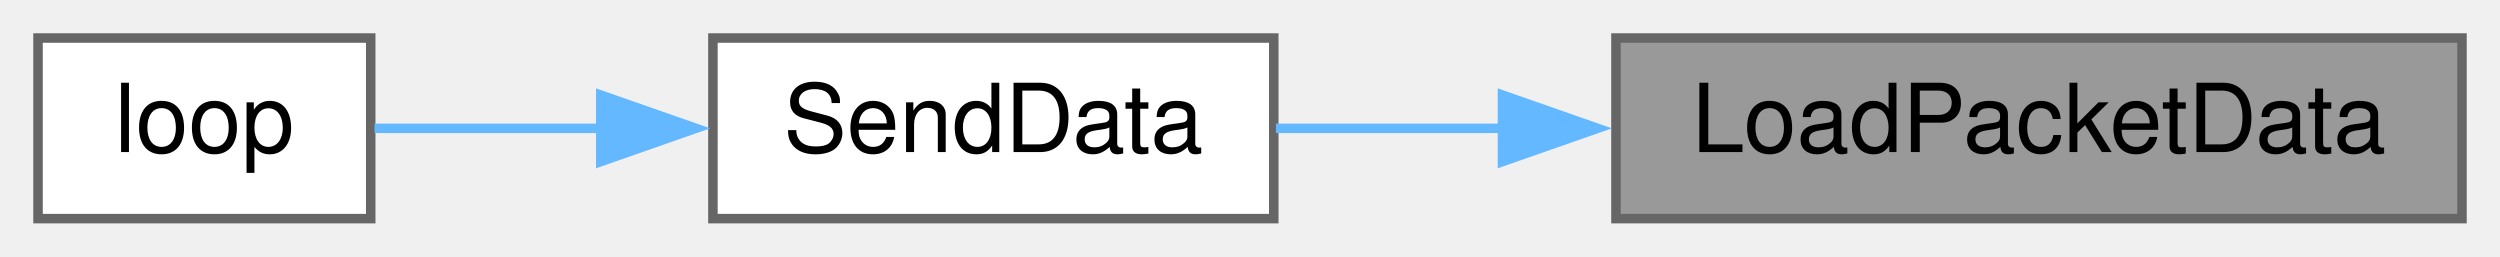
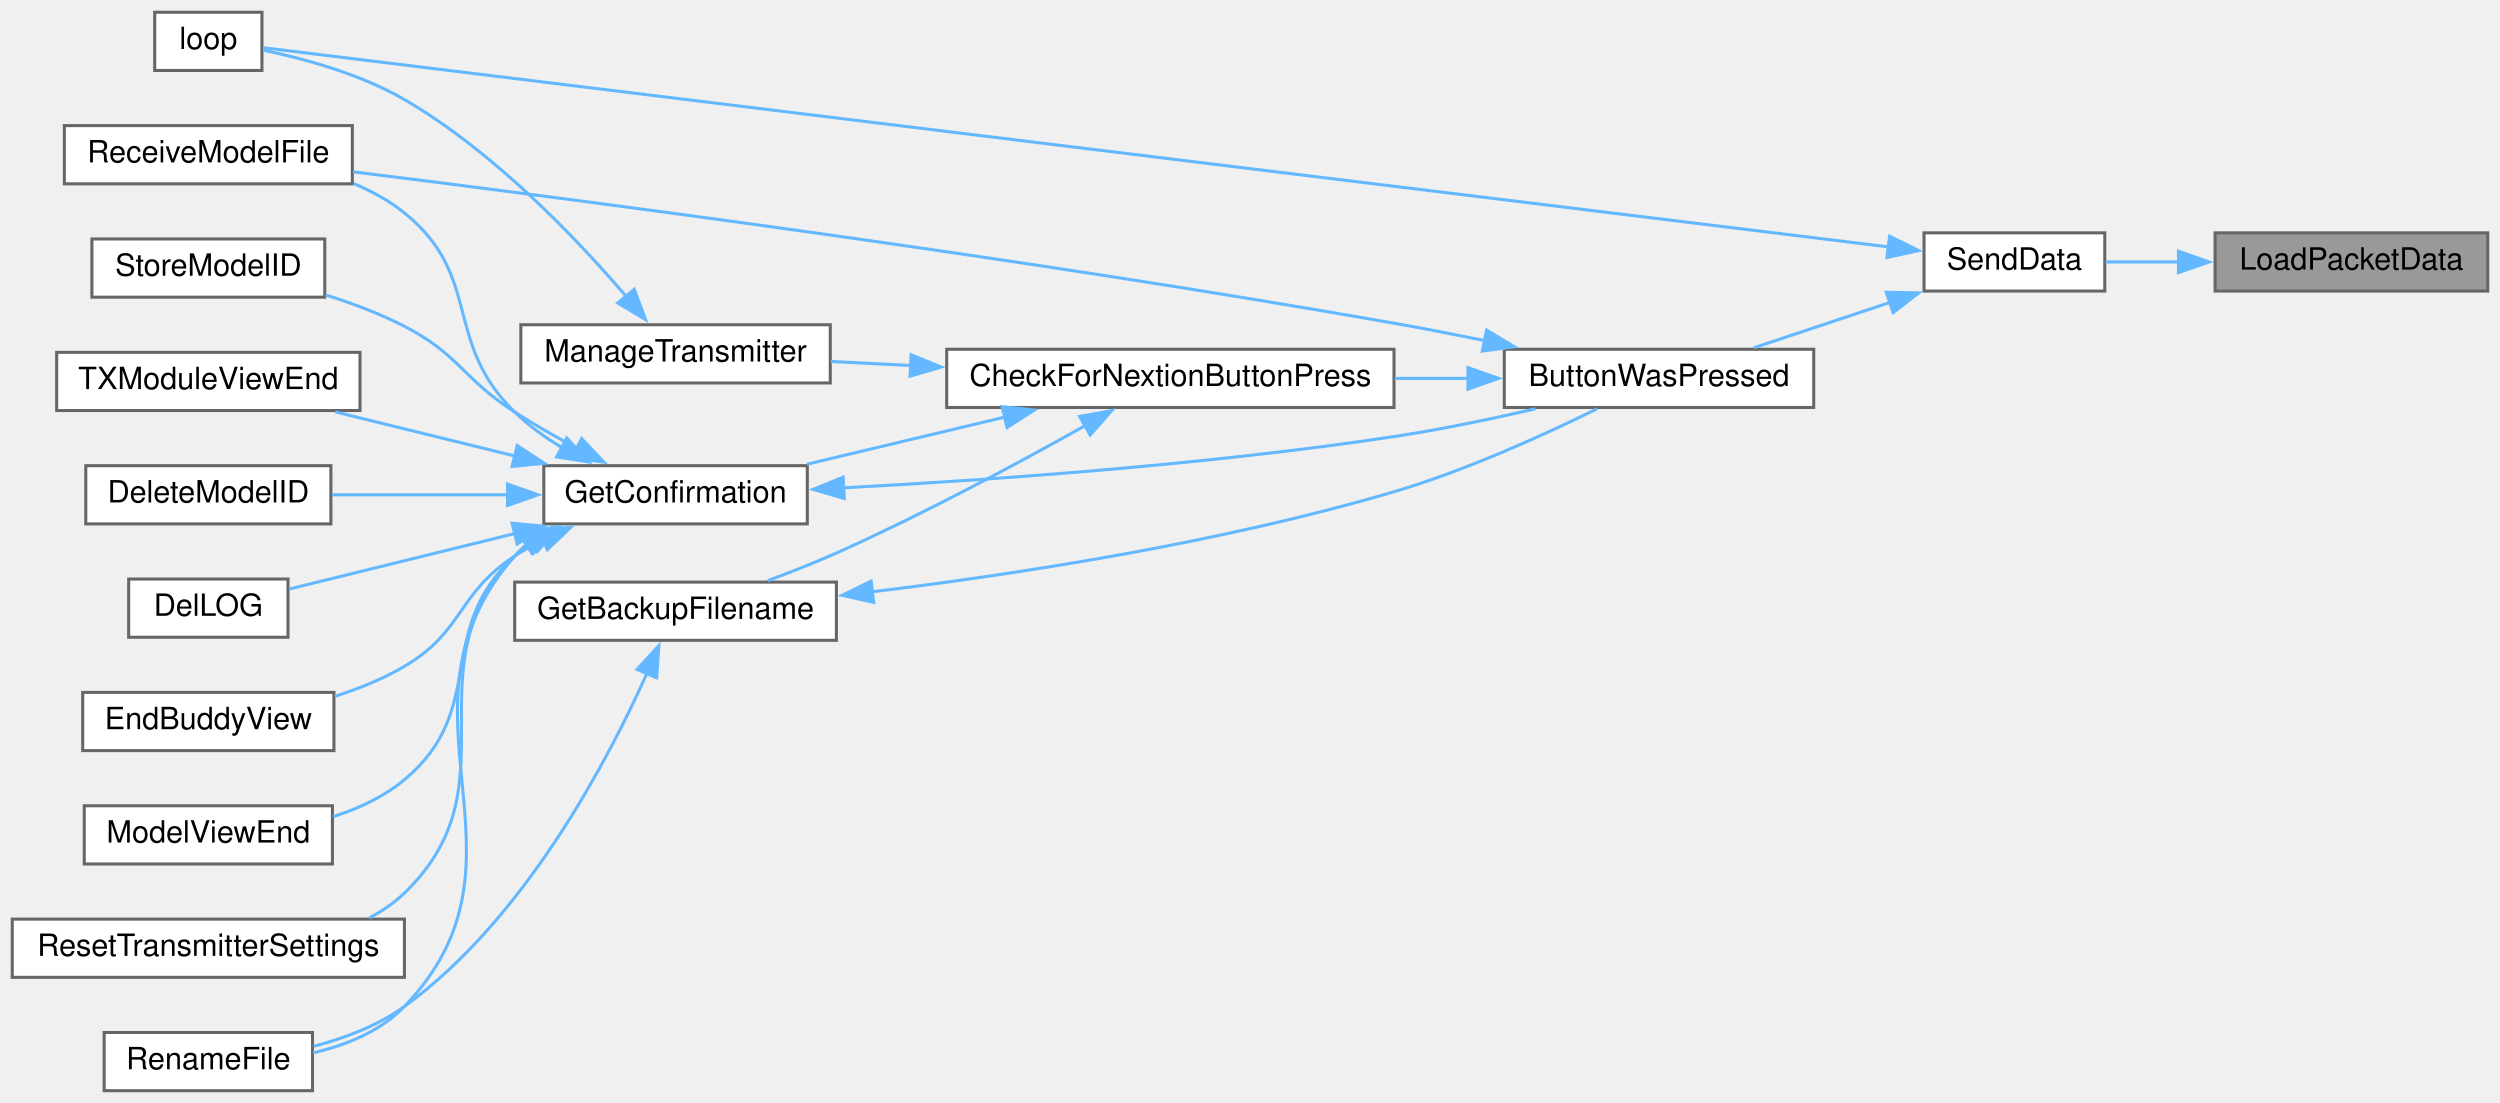
- <svg xmlns="http://www.w3.org/2000/svg" xmlns:xlink="http://www.w3.org/1999/xlink" width="263pt" height="27pt" viewBox="0.00 0.00 263.00 27.00">
-   <g id="graph0" class="graph" transform="scale(1 1) rotate(0) translate(4 23)">
+ <svg xmlns="http://www.w3.org/2000/svg" xmlns:xlink="http://www.w3.org/1999/xlink" width="816pt" height="360pt" viewBox="0.00 0.00 816.00 360.00">
+   <g id="graph0" class="graph" transform="scale(1 1) rotate(0) translate(4 356)">
    <g id="node1" class="node">
      <g id="a_node1">
        <a xlink:title=" ">
-           <polygon fill="#999999" stroke="#666666" points="255,-19 166,-19 166,0 255,0 255,-19" />
-           <text text-anchor="middle" x="210.5" y="-7" font-family="Helvetica,sans-Serif" font-size="10.00">LoadPacketData</text>
+           <polygon fill="#999999" stroke="#666666" points="808,-280 719,-280 719,-261 808,-261 808,-280" />
+           <text text-anchor="middle" x="763.5" y="-268" font-family="Helvetica,sans-Serif" font-size="10.00">LoadPacketData</text>
        </a>
      </g>
    </g>
    <g id="node2" class="node">
      <g id="a_node2">
        <a xlink:href="transceiver_8h.html#a049bfb836e7aa4a3a48a1a4bd225fafc" target="_top" xlink:title=" ">
-           <polygon fill="white" stroke="#666666" points="130,-19 71,-19 71,0 130,0 130,-19" />
-           <text text-anchor="middle" x="100.5" y="-7" font-family="Helvetica,sans-Serif" font-size="10.00">SendData</text>
+           <polygon fill="white" stroke="#666666" points="683,-280 624,-280 624,-261 683,-261 683,-280" />
+           <text text-anchor="middle" x="653.5" y="-268" font-family="Helvetica,sans-Serif" font-size="10.00">SendData</text>
        </a>
      </g>
    </g>
    <g id="edge1" class="edge">
-       <path fill="none" stroke="#63b8ff" d="M154.28,-9.5C145.96,-9.5 137.68,-9.5 130.23,-9.5" />
-       <polygon fill="#63b8ff" stroke="#63b8ff" points="154.06,-13 164.06,-9.5 154.06,-6 154.06,-13" />
+       <path fill="none" stroke="#63b8ff" d="M707.28,-270.5C698.96,-270.5 690.68,-270.5 683.23,-270.5" />
+       <polygon fill="#63b8ff" stroke="#63b8ff" points="707.06,-274 717.06,-270.5 707.06,-267 707.06,-274" />
    </g>
    <g id="node3" class="node">
      <g id="a_node3">
+         <a xlink:href="TransmitterCode_2src_2main_8cpp.html#a804fdbdd5eab4c596bbe8a23eecbe4d5" target="_top" xlink:title=" ">
+           <polygon fill="white" stroke="#666666" points="588,-242 487,-242 487,-223 588,-223 588,-242" />
+           <text text-anchor="middle" x="537.5" y="-230" font-family="Helvetica,sans-Serif" font-size="10.00">ButtonWasPressed</text>
+         </a>
+       </g>
+     </g>
+     <g id="edge2" class="edge">
+       <path fill="none" stroke="#63b8ff" d="M612.97,-257.32C598.36,-252.45 582.07,-247.02 568.45,-242.48" />
+       <polygon fill="#63b8ff" stroke="#63b8ff" points="611.7,-260.59 622.3,-260.43 613.92,-253.95 611.7,-260.59" />
+     </g>
+     <g id="node17" class="node">
+       <g id="a_node17">
        <a xlink:href="TransmitterCode_2src_2main_8cpp.html#ad3cb30894c94eb016e98bdcaa899ac86" target="_top" xlink:title=" ">
-           <polygon fill="white" stroke="#666666" points="35,-19 0,-19 0,0 35,0 35,-19" />
-           <text text-anchor="middle" x="17.5" y="-7" font-family="Helvetica,sans-Serif" font-size="10.00">loop</text>
-         </a>
-       </g>
-     </g>
-     <g id="edge2" class="edge">
-       <path fill="none" stroke="#63b8ff" d="M59.34,-9.5C50.89,-9.5 42.42,-9.5 35.4,-9.5" />
-       <polygon fill="#63b8ff" stroke="#63b8ff" points="59.2,-13 69.2,-9.5 59.2,-6 59.2,-13" />
+           <polygon fill="white" stroke="#666666" points="81.5,-352 46.5,-352 46.5,-333 81.5,-333 81.5,-352" />
+           <text text-anchor="middle" x="64" y="-340" font-family="Helvetica,sans-Serif" font-size="10.00">loop</text>
+         </a>
+       </g>
+     </g>
+     <g id="edge21" class="edge">
+       <path fill="none" stroke="#63b8ff" d="M612.58,-275.39C496.31,-289.64 161.16,-330.72 81.93,-340.42" />
+       <polygon fill="#63b8ff" stroke="#63b8ff" points="612.76,-278.9 622.26,-274.21 611.91,-271.95 612.76,-278.9" />
+     </g>
+     <g id="node4" class="node">
+       <g id="a_node4">
+         <a xlink:href="Utilities_8h.html#afb7c85cac4aa89fd998ed81c330374d2" target="_top" xlink:title=" ">
+           <polygon fill="white" stroke="#666666" points="451,-242 305,-242 305,-223 451,-223 451,-242" />
+           <text text-anchor="middle" x="378" y="-230" font-family="Helvetica,sans-Serif" font-size="10.00">CheckForNextionButtonPress</text>
+         </a>
+       </g>
+     </g>
+     <g id="edge3" class="edge">
+       <path fill="none" stroke="#63b8ff" d="M475.32,-232.5C467.43,-232.5 459.29,-232.5 451.24,-232.5" />
+       <polygon fill="#63b8ff" stroke="#63b8ff" points="475.15,-236 485.15,-232.5 475.15,-229 475.15,-236" />
+     </g>
+     <g id="node12" class="node">
+       <g id="a_node12">
+         <a xlink:href="TransmitterCode_2src_2main_8cpp.html#ab7c9edf843c732d7fe296564f39bc0dc" target="_top" xlink:title="RECEIVE A MODEL FILE.">
+           <polygon fill="white" stroke="#666666" points="111,-315 17,-315 17,-296 111,-296 111,-315" />
+           <text text-anchor="middle" x="64" y="-303" font-family="Helvetica,sans-Serif" font-size="10.00">ReceiveModelFile</text>
+         </a>
+       </g>
+     </g>
+     <g id="edge20" class="edge">
+       <path fill="none" stroke="#63b8ff" d="M480.8,-244.78C470.9,-246.81 460.66,-248.8 451,-250.5 328.84,-272.04 183.78,-290.92 111.2,-299.92" />
+       <polygon fill="#63b8ff" stroke="#63b8ff" points="481.23,-248.27 490.31,-242.8 479.81,-241.41 481.23,-248.27" />
+     </g>
+     <g id="node5" class="node">
+       <g id="a_node5">
+         <a xlink:href="TransmitterCode_2src_2main_8cpp.html#a641d6dab68ec7b2a8a32492aac55bc1c" target="_top" xlink:title=" ">
+           <polygon fill="white" stroke="#666666" points="269,-166 164,-166 164,-147 269,-147 269,-166" />
+           <text text-anchor="middle" x="216.5" y="-154" font-family="Helvetica,sans-Serif" font-size="10.00">GetBackupFilename</text>
+         </a>
+       </g>
+     </g>
+     <g id="edge4" class="edge">
+       <path fill="none" stroke="#63b8ff" d="M350.39,-217.19C328.83,-205.09 297.45,-188.19 269,-175.5 261.86,-172.32 254.01,-169.22 246.64,-166.49" />
+       <polygon fill="#63b8ff" stroke="#63b8ff" points="348.39,-220.08 358.82,-221.96 351.84,-213.99 348.39,-220.08" />
+     </g>
+     <g id="node7" class="node">
+       <g id="a_node7">
+         <a xlink:href="TransmitterCode_2src_2main_8cpp.html#a6506bf72e0dd9e9ce480156b47625bff" target="_top" xlink:title=" ">
+           <polygon fill="white" stroke="#666666" points="259.5,-204 173.5,-204 173.5,-185 259.5,-185 259.5,-204" />
+           <text text-anchor="middle" x="216.5" y="-192" font-family="Helvetica,sans-Serif" font-size="10.00">GetConfirmation</text>
+         </a>
+       </g>
+     </g>
+     <g id="edge7" class="edge">
+       <path fill="none" stroke="#63b8ff" d="M324.07,-219.89C303.04,-214.88 279.2,-209.2 259.4,-204.48" />
+       <polygon fill="#63b8ff" stroke="#63b8ff" points="323.08,-223.25 333.62,-222.17 324.7,-216.44 323.08,-223.25" />
+     </g>
+     <g id="node16" class="node">
+       <g id="a_node16">
+         <a xlink:href="TransmitterCode_2src_2main_8cpp.html#a558ea014e230b7caa54ce5a37ad29b22" target="_top" xlink:title=" ">
+           <polygon fill="white" stroke="#666666" points="267,-250 166,-250 166,-231 267,-231 267,-250" />
+           <text text-anchor="middle" x="216.5" y="-238" font-family="Helvetica,sans-Serif" font-size="10.00">ManageTransmitter</text>
+         </a>
+       </g>
+     </g>
+     <g id="edge18" class="edge">
+       <path fill="none" stroke="#63b8ff" d="M293.38,-236.69C284.43,-237.14 275.54,-237.59 267.17,-238.01" />
+       <polygon fill="#63b8ff" stroke="#63b8ff" points="293.39,-240.2 303.21,-236.2 293.04,-233.21 293.39,-240.2" />
+     </g>
+     <g id="edge5" class="edge">
+       <path fill="none" stroke="#63b8ff" d="M280.68,-162.84C328.2,-168.62 394.55,-178.84 451,-195.5 474.58,-202.46 500.3,-214.2 517.31,-222.59" />
+       <polygon fill="#63b8ff" stroke="#63b8ff" points="281.17,-159.37 270.83,-161.68 280.35,-166.33 281.17,-159.37" />
+     </g>
+     <g id="node6" class="node">
+       <g id="a_node6">
+         <a xlink:href="TransmitterCode_2src_2main_8cpp.html#a9d94366336f1e5fd43edb9c24bec5821" target="_top" xlink:title=" ">
+           <polygon fill="white" stroke="#666666" points="98,-19 30,-19 30,0 98,0 98,-19" />
+           <text text-anchor="middle" x="64" y="-7" font-family="Helvetica,sans-Serif" font-size="10.00">RenameFile</text>
+         </a>
+       </g>
+     </g>
+     <g id="edge6" class="edge">
+       <path fill="none" stroke="#63b8ff" d="M207.23,-136.36C194.47,-107.83 167.3,-55.95 128,-27.5 119.34,-21.23 108.54,-17.14 98.35,-14.47" />
+       <polygon fill="#63b8ff" stroke="#63b8ff" points="203.91,-137.51 211.07,-145.31 210.34,-134.74 203.91,-137.51" />
+     </g>
+     <g id="edge8" class="edge">
+       <path fill="none" stroke="#63b8ff" d="M271.13,-196.77C318.61,-199.27 389.7,-204.24 451,-213.5 466.19,-215.79 482.7,-219.24 497.13,-222.56" />
+       <polygon fill="#63b8ff" stroke="#63b8ff" points="271.56,-193.28 261.4,-196.27 271.21,-200.27 271.56,-193.28" />
+     </g>
+     <g id="edge14" class="edge">
+       <path fill="none" stroke="#63b8ff" d="M168.11,-178.51C166.64,-177.27 165.26,-175.94 164,-174.5 119.63,-123.94 174.65,-75.96 128,-27.5 120.19,-19.39 109,-14.86 98.21,-12.35" />
+       <polygon fill="#63b8ff" stroke="#63b8ff" points="165.79,-181.17 176.06,-183.78 169.66,-175.34 165.79,-181.17" />
+     </g>
+     <g id="node8" class="node">
+       <g id="a_node8">
+         <a xlink:href="TransmitterCode_2src_2main_8cpp.html#ac45477c637c975e13189e2988c8813b3" target="_top" xlink:title=" ">
+           <polygon fill="white" stroke="#666666" points="104,-204 24,-204 24,-185 104,-185 104,-204" />
+           <text text-anchor="middle" x="64" y="-192" font-family="Helvetica,sans-Serif" font-size="10.00">DeleteModelID</text>
+         </a>
+       </g>
+     </g>
+     <g id="edge9" class="edge">
+       <path fill="none" stroke="#63b8ff" d="M161.71,-194.5C142.8,-194.5 121.93,-194.5 104.43,-194.5" />
+       <polygon fill="#63b8ff" stroke="#63b8ff" points="161.66,-198 171.66,-194.5 161.66,-191 161.66,-198" />
+     </g>
+     <g id="node9" class="node">
+       <g id="a_node9">
+         <a xlink:href="TransmitterCode_2src_2main_8cpp.html#a53d438145d004c3b053f245f494f4284" target="_top" xlink:title=" ">
+           <polygon fill="white" stroke="#666666" points="90,-167 38,-167 38,-148 90,-148 90,-167" />
+           <text text-anchor="middle" x="64" y="-155" font-family="Helvetica,sans-Serif" font-size="10.00">DelLOG</text>
+         </a>
+       </g>
+     </g>
+     <g id="edge10" class="edge">
+       <path fill="none" stroke="#63b8ff" d="M164.05,-181.85C139.16,-175.73 110.41,-168.66 90.31,-163.72" />
+       <polygon fill="#63b8ff" stroke="#63b8ff" points="163.15,-185.23 173.7,-184.22 164.82,-178.44 163.15,-185.23" />
+     </g>
+     <g id="node10" class="node">
+       <g id="a_node10">
+         <a xlink:href="TransmitterCode_2src_2main_8cpp.html#a16c65917a148c7f6c17babf11e977b69" target="_top" xlink:title=" ">
+           <polygon fill="white" stroke="#666666" points="105,-130 23,-130 23,-111 105,-111 105,-130" />
+           <text text-anchor="middle" x="64" y="-118" font-family="Helvetica,sans-Serif" font-size="10.00">EndBuddyView</text>
+         </a>
+       </g>
+     </g>
+     <g id="edge11" class="edge">
+       <path fill="none" stroke="#63b8ff" d="M173.26,-179.8C170.05,-178.17 166.92,-176.4 164,-174.5 145.05,-162.14 147.5,-149.97 128,-138.5 121.04,-134.4 113.09,-131.2 105.24,-128.7" />
+       <polygon fill="#63b8ff" stroke="#63b8ff" points="171.78,-182.97 182.33,-183.91 174.67,-176.59 171.78,-182.97" />
+     </g>
+     <g id="node11" class="node">
+       <g id="a_node11">
+         <a xlink:href="TransmitterCode_2src_2main_8cpp.html#ae9f91b9da28f2e1e2fb126961f03c31c" target="_top" xlink:title=" ">
+           <polygon fill="white" stroke="#666666" points="104.5,-93 23.5,-93 23.5,-74 104.5,-74 104.5,-93" />
+           <text text-anchor="middle" x="64" y="-81" font-family="Helvetica,sans-Serif" font-size="10.00">ModelViewEnd</text>
+         </a>
+       </g>
+     </g>
+     <g id="edge12" class="edge">
+       <path fill="none" stroke="#63b8ff" d="M169.94,-179.16C167.84,-177.73 165.84,-176.18 164,-174.5 137.32,-150.07 155.77,-124.68 128,-101.5 121.36,-95.96 113.11,-92.12 104.8,-89.47" />
+       <polygon fill="#63b8ff" stroke="#63b8ff" points="167.93,-182.04 178.37,-183.88 171.36,-175.94 167.93,-182.04" />
+     </g>
+     <g id="edge13" class="edge">
+       <path fill="none" stroke="#63b8ff" d="M179.44,-209.9C173.89,-213.22 168.51,-217.09 164,-221.5 140.38,-244.58 153.7,-265.76 128,-286.5 123.11,-290.45 117.41,-293.57 111.48,-296.05" />
+       <polygon fill="#63b8ff" stroke="#63b8ff" points="181,-213.04 188.15,-205.22 177.68,-206.87 181,-213.04" />
+     </g>
+     <g id="node13" class="node">
+       <g id="a_node13">
+         <a xlink:href="TransmitterCode_2src_2main_8cpp.html#a5c7f22bae35d5d6df9d54fe79dbb8401" target="_top" xlink:title=" ">
+           <polygon fill="white" stroke="#666666" points="128,-56 0,-56 0,-37 128,-37 128,-56" />
+           <text text-anchor="middle" x="64" y="-44" font-family="Helvetica,sans-Serif" font-size="10.00">ResetTransmitterSettings</text>
+         </a>
+       </g>
+     </g>
+     <g id="edge15" class="edge">
+       <path fill="none" stroke="#63b8ff" d="M168.4,-178.51C166.84,-177.27 165.36,-175.94 164,-174.5 128.62,-137.15 165.06,-100.18 128,-64.5 124.64,-61.27 120.74,-58.61 116.56,-56.42" />
+       <polygon fill="#63b8ff" stroke="#63b8ff" points="166.51,-181.46 176.84,-183.82 170.24,-175.53 166.51,-181.46" />
+     </g>
+     <g id="node14" class="node">
+       <g id="a_node14">
+         <a xlink:href="TransmitterCode_2src_2main_8cpp.html#a3838aa0b33bb22d3b9934da05d2716d8" target="_top" xlink:title=" ">
+           <polygon fill="white" stroke="#666666" points="102,-278 26,-278 26,-259 102,-259 102,-278" />
+           <text text-anchor="middle" x="64" y="-266" font-family="Helvetica,sans-Serif" font-size="10.00">StoreModelID</text>
+         </a>
+       </g>
+     </g>
+     <g id="edge16" class="edge">
+       <path fill="none" stroke="#63b8ff" d="M184.65,-209.53C177.72,-213.22 170.5,-217.31 164,-221.5 146.96,-232.47 146.01,-240.19 128,-249.5 119.98,-253.64 110.91,-257.04 102.21,-259.75" />
+       <polygon fill="#63b8ff" stroke="#63b8ff" points="185.85,-212.85 193.13,-205.15 182.64,-206.63 185.85,-212.85" />
+     </g>
+     <g id="node15" class="node">
+       <g id="a_node15">
+         <a xlink:href="TransmitterCode_2src_2main_8cpp.html#a3c55ef7c23759a89a86f6519569c4f7a" target="_top" xlink:title=" ">
+           <polygon fill="white" stroke="#666666" points="113.5,-241 14.5,-241 14.5,-222 113.5,-222 113.5,-241" />
+           <text text-anchor="middle" x="64" y="-229" font-family="Helvetica,sans-Serif" font-size="10.00">TXModuleViewEnd</text>
+         </a>
+       </g>
+     </g>
+     <g id="edge17" class="edge">
+       <path fill="none" stroke="#63b8ff" d="M164.19,-207.12C145,-211.83 123.51,-217.12 105.44,-221.56" />
+       <polygon fill="#63b8ff" stroke="#63b8ff" points="164.82,-210.56 173.7,-204.78 163.15,-203.77 164.82,-210.56" />
+     </g>
+     <g id="edge19" class="edge">
+       <path fill="none" stroke="#63b8ff" d="M200.32,-259.33C184.23,-278.13 157.14,-306.58 128,-323.5 113.58,-331.87 95.11,-336.88 81.91,-339.63" />
+       <polygon fill="#63b8ff" stroke="#63b8ff" points="203.01,-261.58 206.72,-251.66 197.63,-257.1 203.01,-261.58" />
    </g>
  </g>
</svg>
